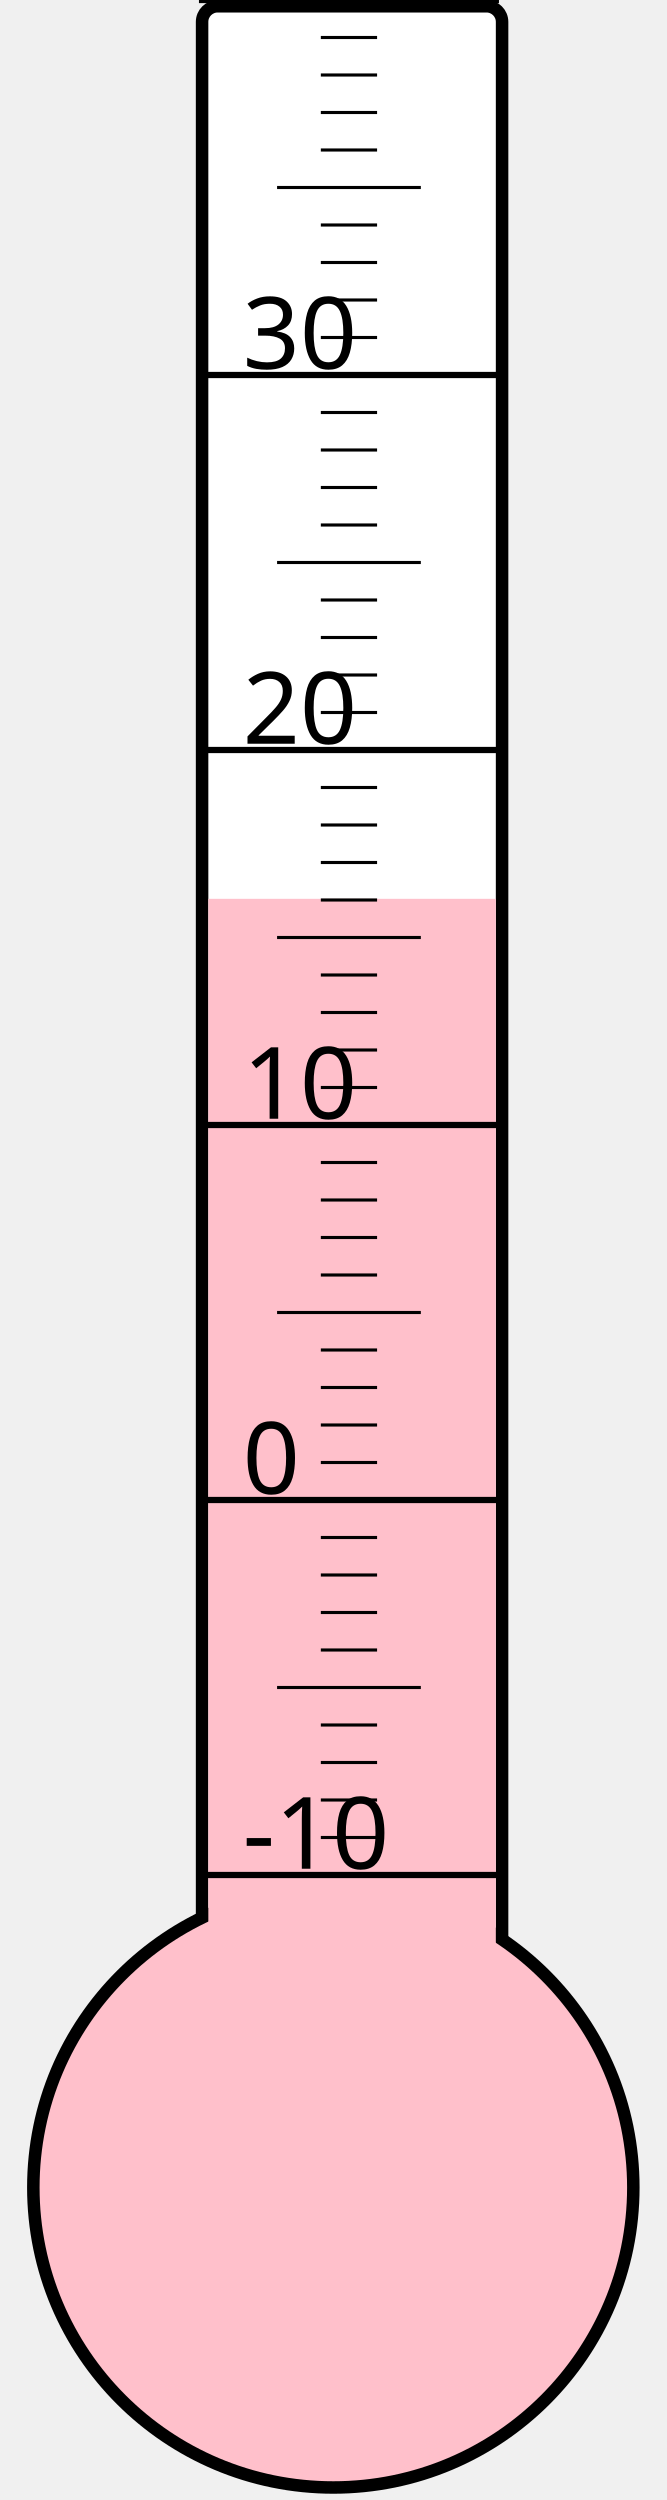
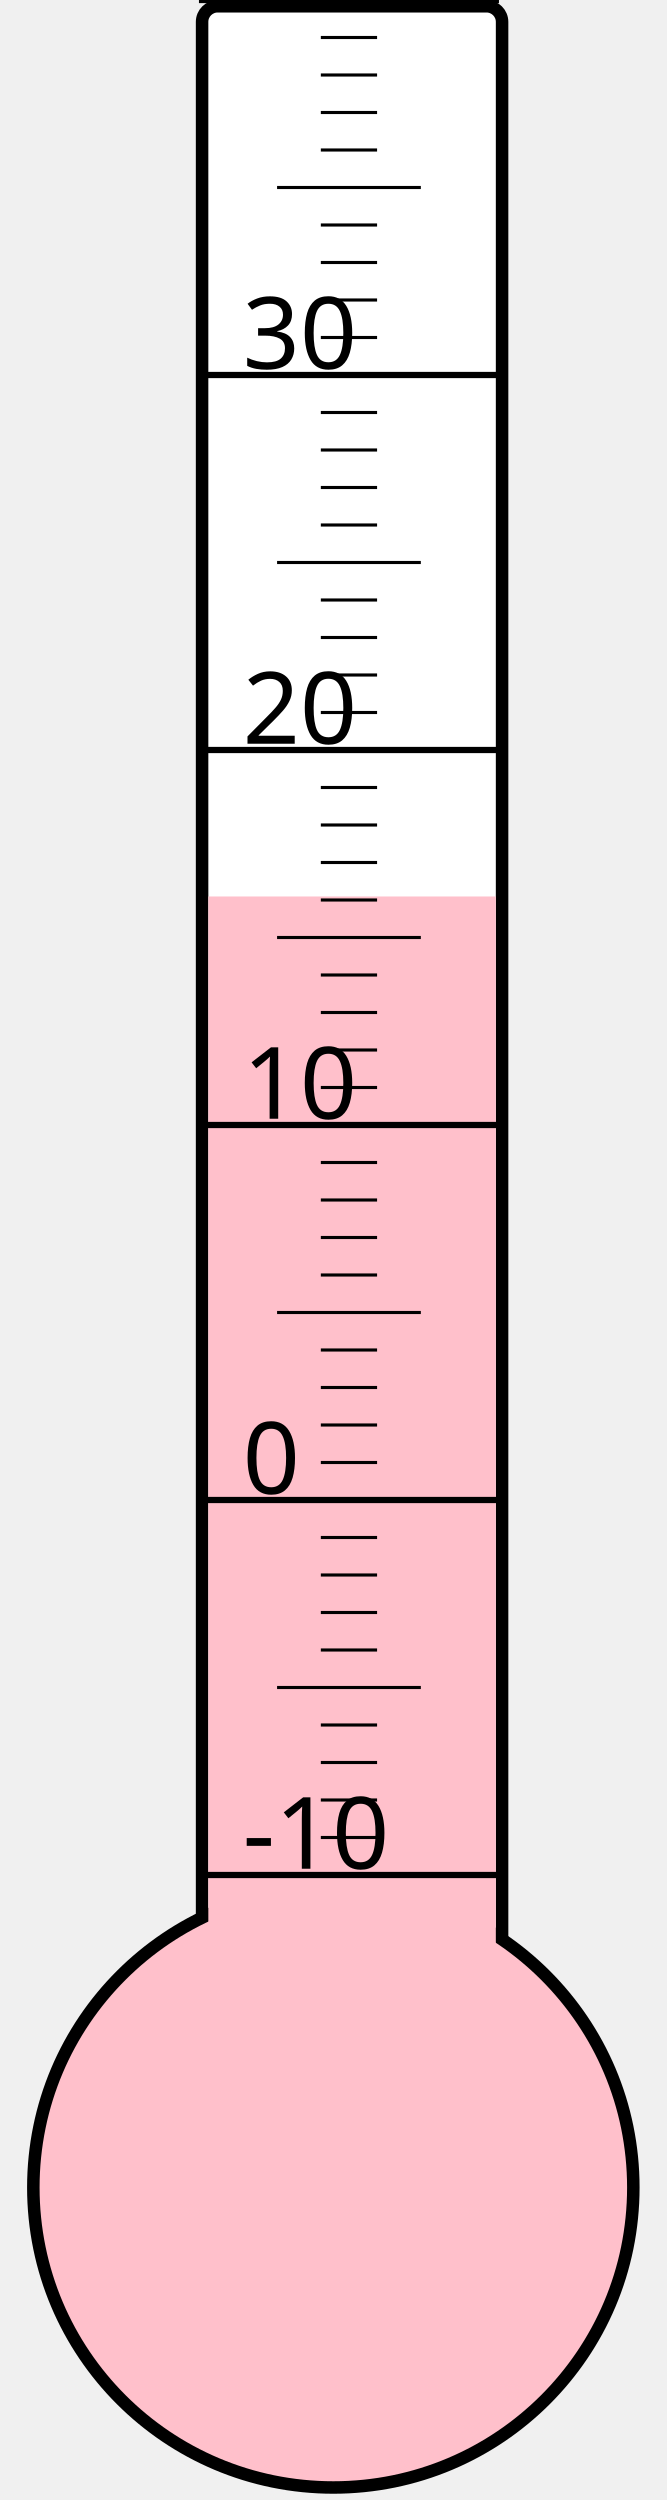
<svg xmlns="http://www.w3.org/2000/svg" width="40px" height="150px" viewBox="0 0 200 800">
  <rect width="200" height="800" x="0" y="0" style="fill: #ffffeb; fill-opacity: 0;" />
  <rect width="96" height="680" x="58" y="2" rx="5" ry="5" style="fill: white; fill-opacity: 1; stroke: black; stroke-width: 4;" />
  <circle cx="100" cy="700" r="96" style="fill: pink; stroke: black; stroke-width: 4;" />
-   <rect width="92" height="412.375" x="60" y="287.625" style="fill: pink; fill-opacity: 1; stroke-width: 0;" />
+   <rect width="92" height="413.125" x="60" y="286.875" style="fill: pink; fill-opacity: 1; stroke-width: 0;" />
  <text x="71" y="598" style="font-family: sans-serif; font-size: 24pt;">-10</text>
  <text x="71" y="478" style="font-family: sans-serif; font-size: 24pt;">0</text>
  <text x="71" y="358" style="font-family: sans-serif; font-size: 24pt;">10</text>
  <text x="71" y="238" style="font-family: sans-serif; font-size: 24pt;">20</text>
  <text x="71" y="118" style="font-family: sans-serif; font-size: 24pt;">30</text>
  <g style="stroke: black;">
    <line x1="57" y1="600" x2="153" y2="600" style="stroke-width: 2;" />
    <line x1="96" y1="588" x2="114" y2="588" style="stroke-width: 1;" />
    <line x1="96" y1="576" x2="114" y2="576" style="stroke-width: 1;" />
    <line x1="96" y1="564" x2="114" y2="564" style="stroke-width: 1;" />
    <line x1="96" y1="552" x2="114" y2="552" style="stroke-width: 1;" />
    <line x1="82" y1="540" x2="128" y2="540" style="stroke-width: 1;" />
    <line x1="96" y1="528" x2="114" y2="528" style="stroke-width: 1;" />
    <line x1="96" y1="516" x2="114" y2="516" style="stroke-width: 1;" />
    <line x1="96" y1="504" x2="114" y2="504" style="stroke-width: 1;" />
    <line x1="96" y1="492" x2="114" y2="492" style="stroke-width: 1;" />
    <line x1="57" y1="480" x2="153" y2="480" style="stroke-width: 2;" />
    <line x1="96" y1="468" x2="114" y2="468" style="stroke-width: 1;" />
    <line x1="96" y1="456" x2="114" y2="456" style="stroke-width: 1;" />
    <line x1="96" y1="444" x2="114" y2="444" style="stroke-width: 1;" />
    <line x1="96" y1="432" x2="114" y2="432" style="stroke-width: 1;" />
    <line x1="82" y1="420" x2="128" y2="420" style="stroke-width: 1;" />
    <line x1="96" y1="408" x2="114" y2="408" style="stroke-width: 1;" />
    <line x1="96" y1="396" x2="114" y2="396" style="stroke-width: 1;" />
    <line x1="96" y1="384" x2="114" y2="384" style="stroke-width: 1;" />
    <line x1="96" y1="372" x2="114" y2="372" style="stroke-width: 1;" />
    <line x1="57" y1="360" x2="153" y2="360" style="stroke-width: 2;" />
    <line x1="96" y1="348" x2="114" y2="348" style="stroke-width: 1;" />
    <line x1="96" y1="336" x2="114" y2="336" style="stroke-width: 1;" />
    <line x1="96" y1="324" x2="114" y2="324" style="stroke-width: 1;" />
    <line x1="96" y1="312" x2="114" y2="312" style="stroke-width: 1;" />
    <line x1="82" y1="300" x2="128" y2="300" style="stroke-width: 1;" />
    <line x1="96" y1="288" x2="114" y2="288" style="stroke-width: 1;" />
    <line x1="96" y1="276" x2="114" y2="276" style="stroke-width: 1;" />
    <line x1="96" y1="264" x2="114" y2="264" style="stroke-width: 1;" />
    <line x1="96" y1="252" x2="114" y2="252" style="stroke-width: 1;" />
    <line x1="57" y1="240" x2="153" y2="240" style="stroke-width: 2;" />
    <line x1="96" y1="228" x2="114" y2="228" style="stroke-width: 1;" />
    <line x1="96" y1="216" x2="114" y2="216" style="stroke-width: 1;" />
    <line x1="96" y1="204" x2="114" y2="204" style="stroke-width: 1;" />
    <line x1="96" y1="192" x2="114" y2="192" style="stroke-width: 1;" />
    <line x1="82" y1="180" x2="128" y2="180" style="stroke-width: 1;" />
    <line x1="96" y1="168" x2="114" y2="168" style="stroke-width: 1;" />
    <line x1="96" y1="156" x2="114" y2="156" style="stroke-width: 1;" />
    <line x1="96" y1="144" x2="114" y2="144" style="stroke-width: 1;" />
    <line x1="96" y1="132" x2="114" y2="132" style="stroke-width: 1;" />
    <line x1="57" y1="120" x2="153" y2="120" style="stroke-width: 2;" />
    <line x1="96" y1="108" x2="114" y2="108" style="stroke-width: 1;" />
    <line x1="96" y1="96" x2="114" y2="96" style="stroke-width: 1;" />
    <line x1="96" y1="84" x2="114" y2="84" style="stroke-width: 1;" />
    <line x1="96" y1="72" x2="114" y2="72" style="stroke-width: 1;" />
    <line x1="82" y1="60" x2="128" y2="60" style="stroke-width: 1;" />
    <line x1="96" y1="48" x2="114" y2="48" style="stroke-width: 1;" />
    <line x1="96" y1="36" x2="114" y2="36" style="stroke-width: 1;" />
    <line x1="96" y1="24" x2="114" y2="24" style="stroke-width: 1;" />
    <line x1="96" y1="12" x2="114" y2="12" style="stroke-width: 1;" />
    <line x1="57" y1="0" x2="153" y2="0" style="stroke-width: 2;" />
  </g>
</svg>
